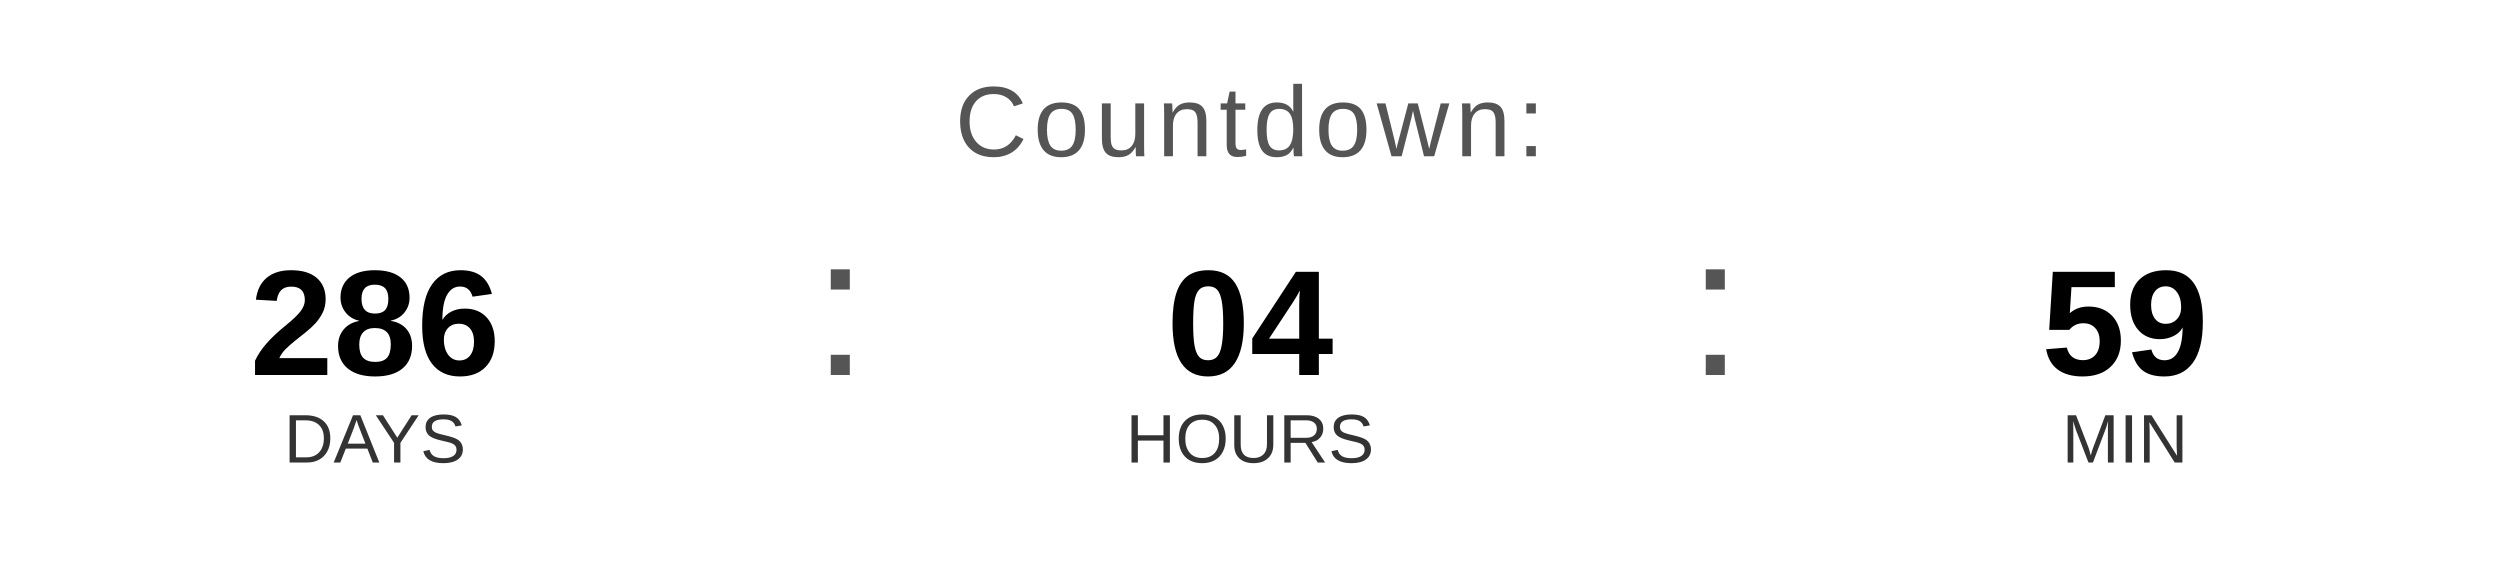
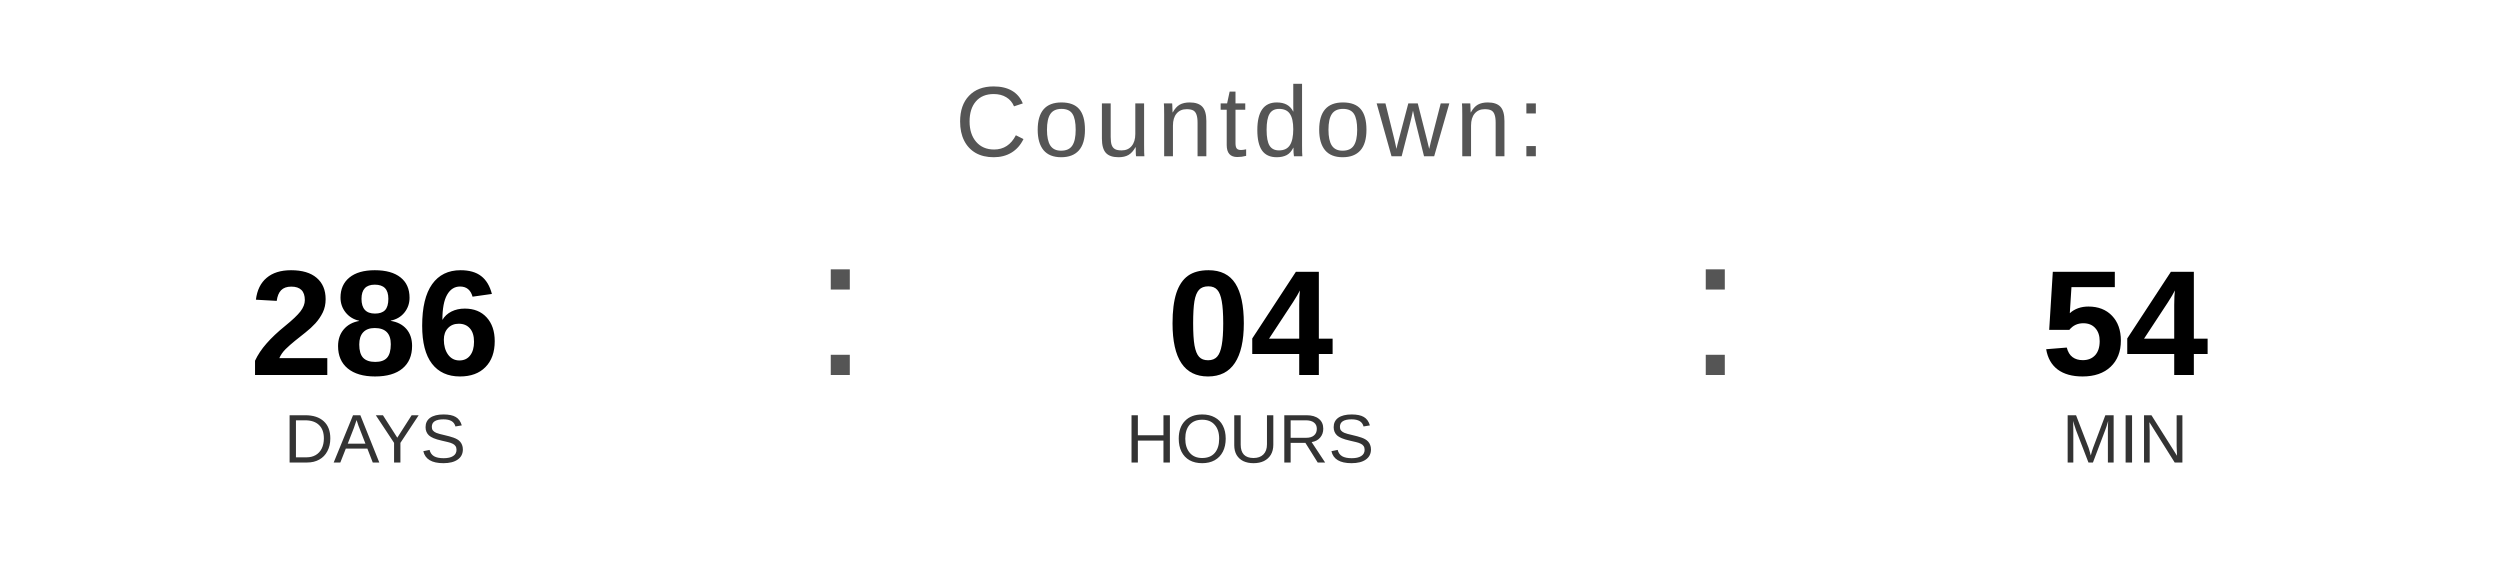
<svg xmlns="http://www.w3.org/2000/svg" width="400" height="90" viewBox="0 0 400 90">
  <text x="200" y="25" font-family="Arial, Helvetica, sans-serif" font-size="16" fill="#555555" text-anchor="middle" letter-spacing="1">
    Countdown:
  </text>
  <text x="60" y="60" font-family="Arial, Helvetica, sans-serif" font-size="24" font-weight="bold" fill="#000000" text-anchor="middle">286</text>
  <text x="60" y="74" font-family="Arial, Helvetica, sans-serif" font-size="11" fill="#333333" text-anchor="middle">DAYS</text>
  <text x="130" y="60" font-family="Arial, sans-serif" font-size="32" fill="#555555">:</text>
  <text x="200" y="60" font-family="Arial, Helvetica, sans-serif" font-size="24" font-weight="bold" fill="#000000" text-anchor="middle">04</text>
  <text x="200" y="74" font-family="Arial, Helvetica, sans-serif" font-size="11" fill="#333333" text-anchor="middle">HOURS</text>
  <text x="270" y="60" font-family="Arial, sans-serif" font-size="32" fill="#555555">:</text>
-   <text x="340" y="60" font-family="Arial, Helvetica, sans-serif" font-size="24" font-weight="bold" fill="#000000" text-anchor="middle">59</text>
+   <text x="340" y="60" font-family="Arial, Helvetica, sans-serif" font-size="24" font-weight="bold" fill="#000000" text-anchor="middle">54</text>
  <text x="340" y="74" font-family="Arial, Helvetica, sans-serif" font-size="11" fill="#333333" text-anchor="middle">MIN</text>
</svg>
